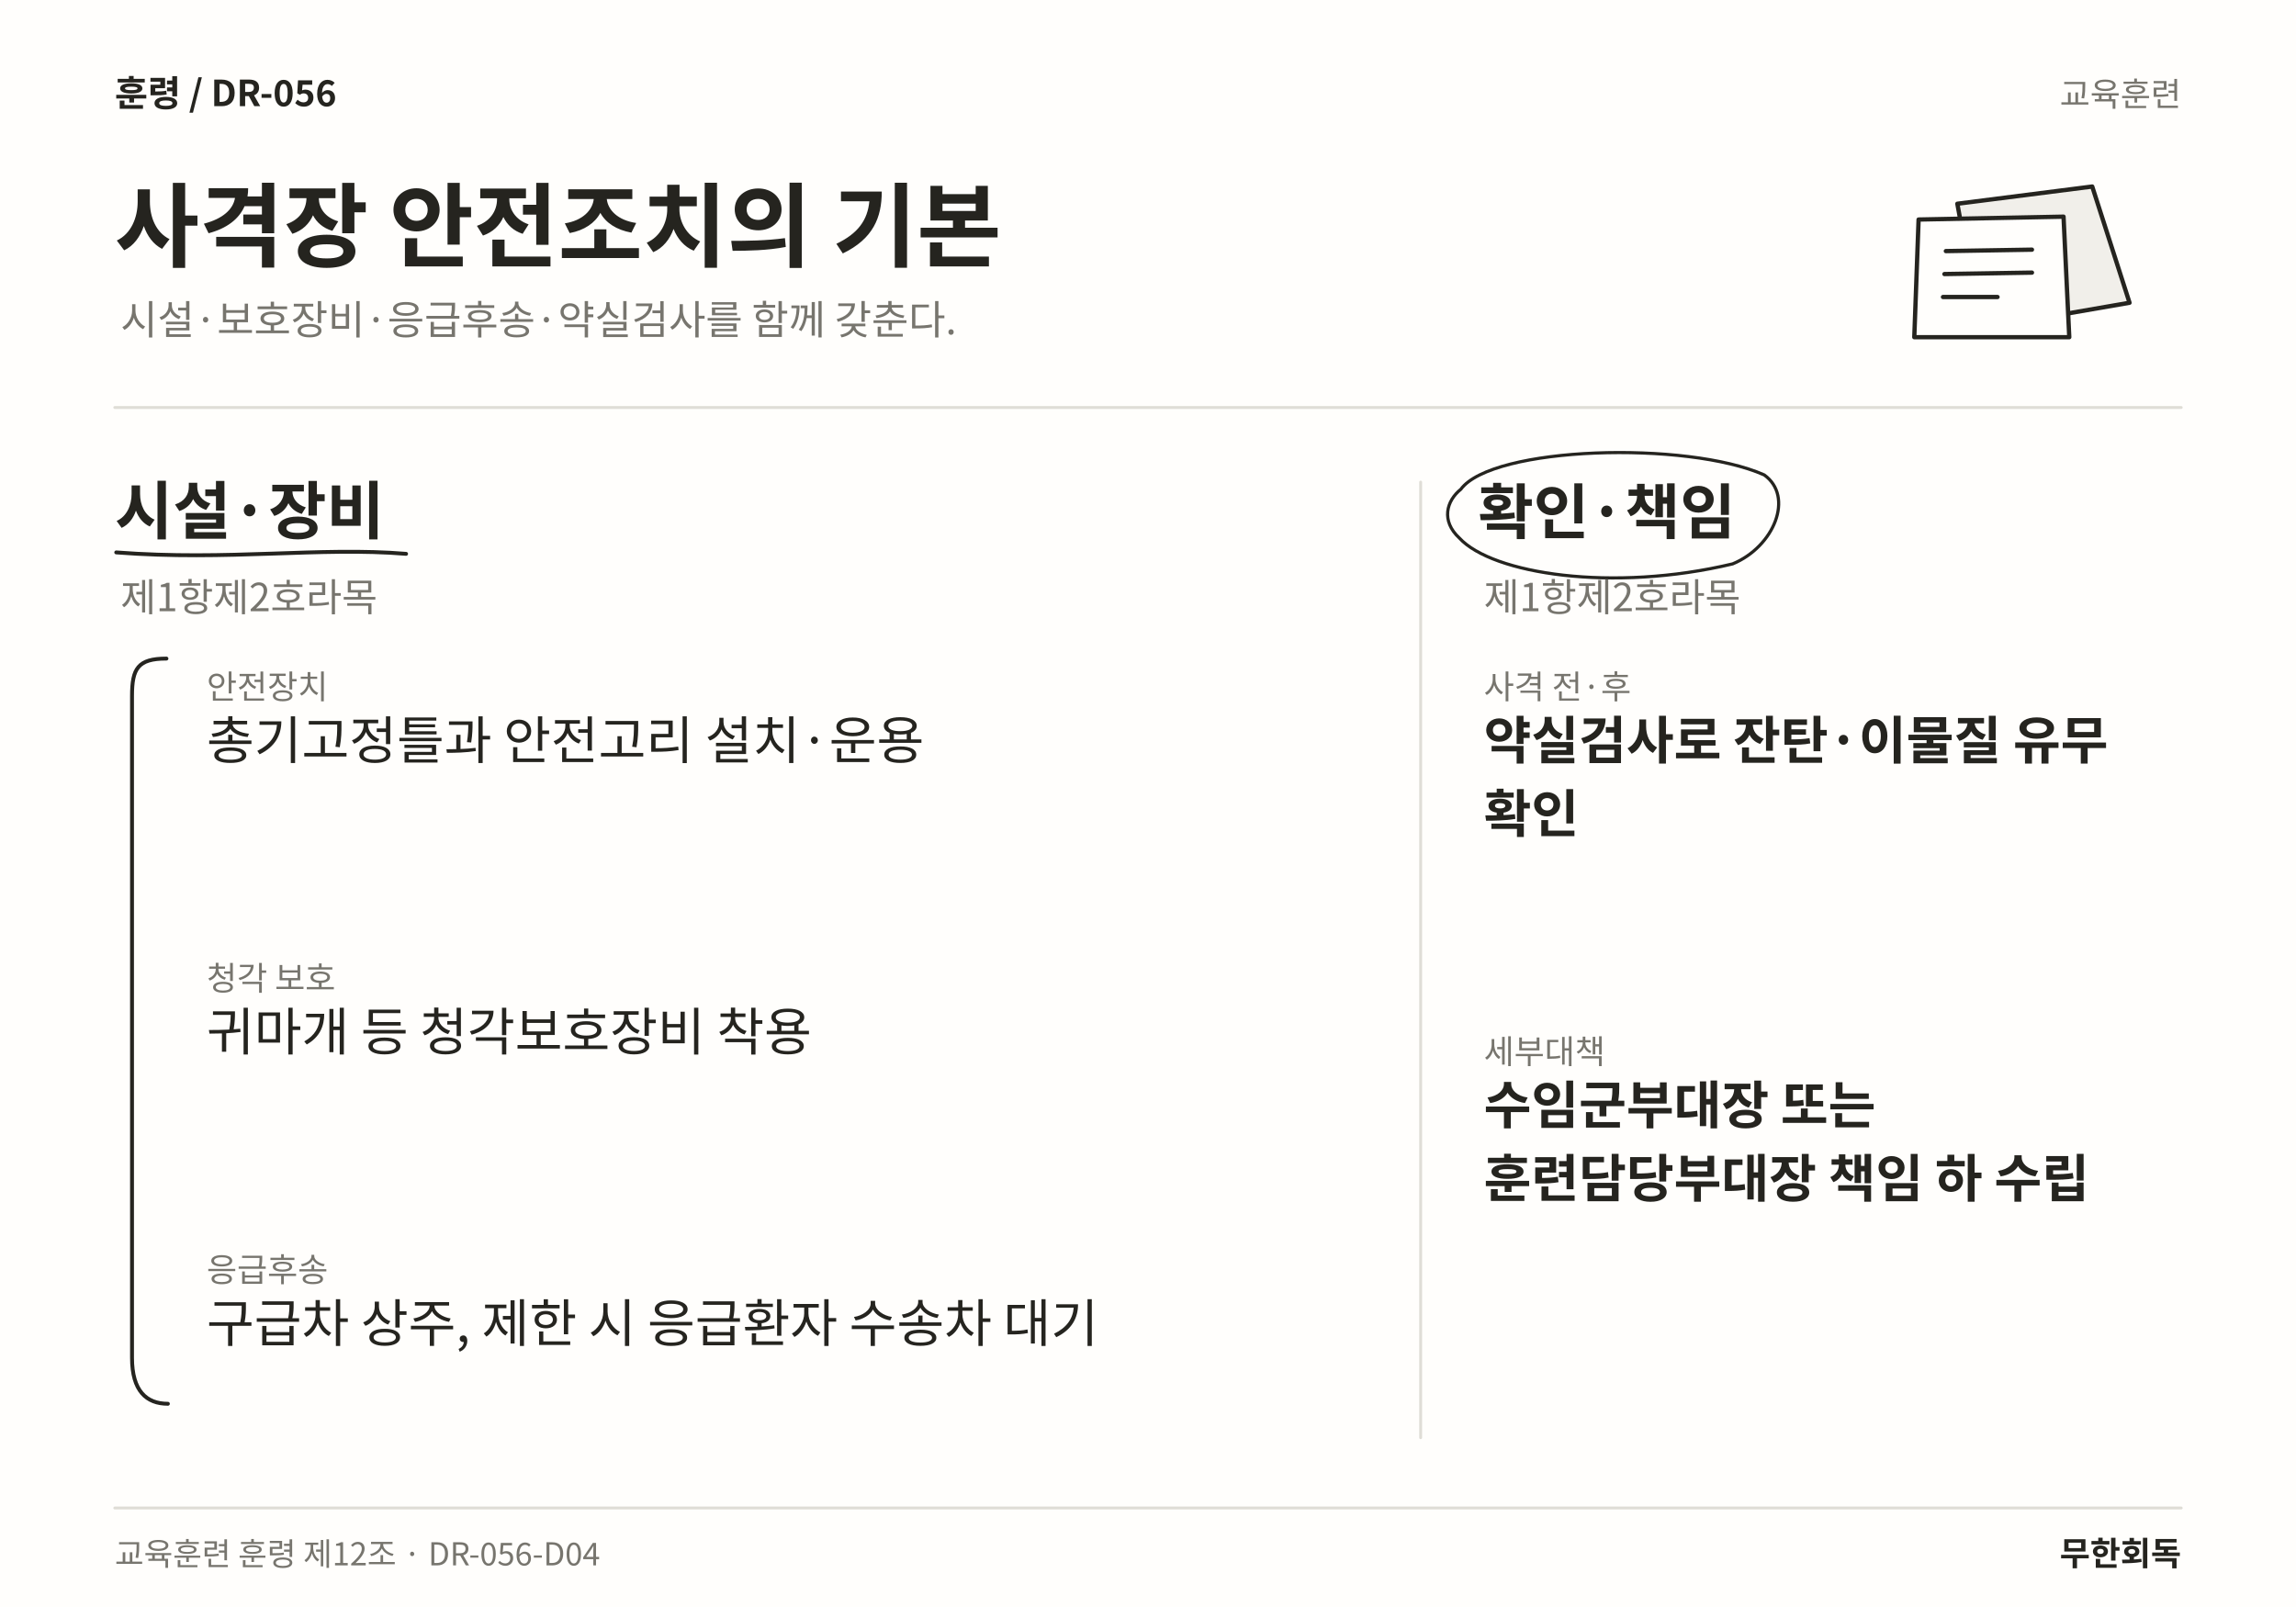
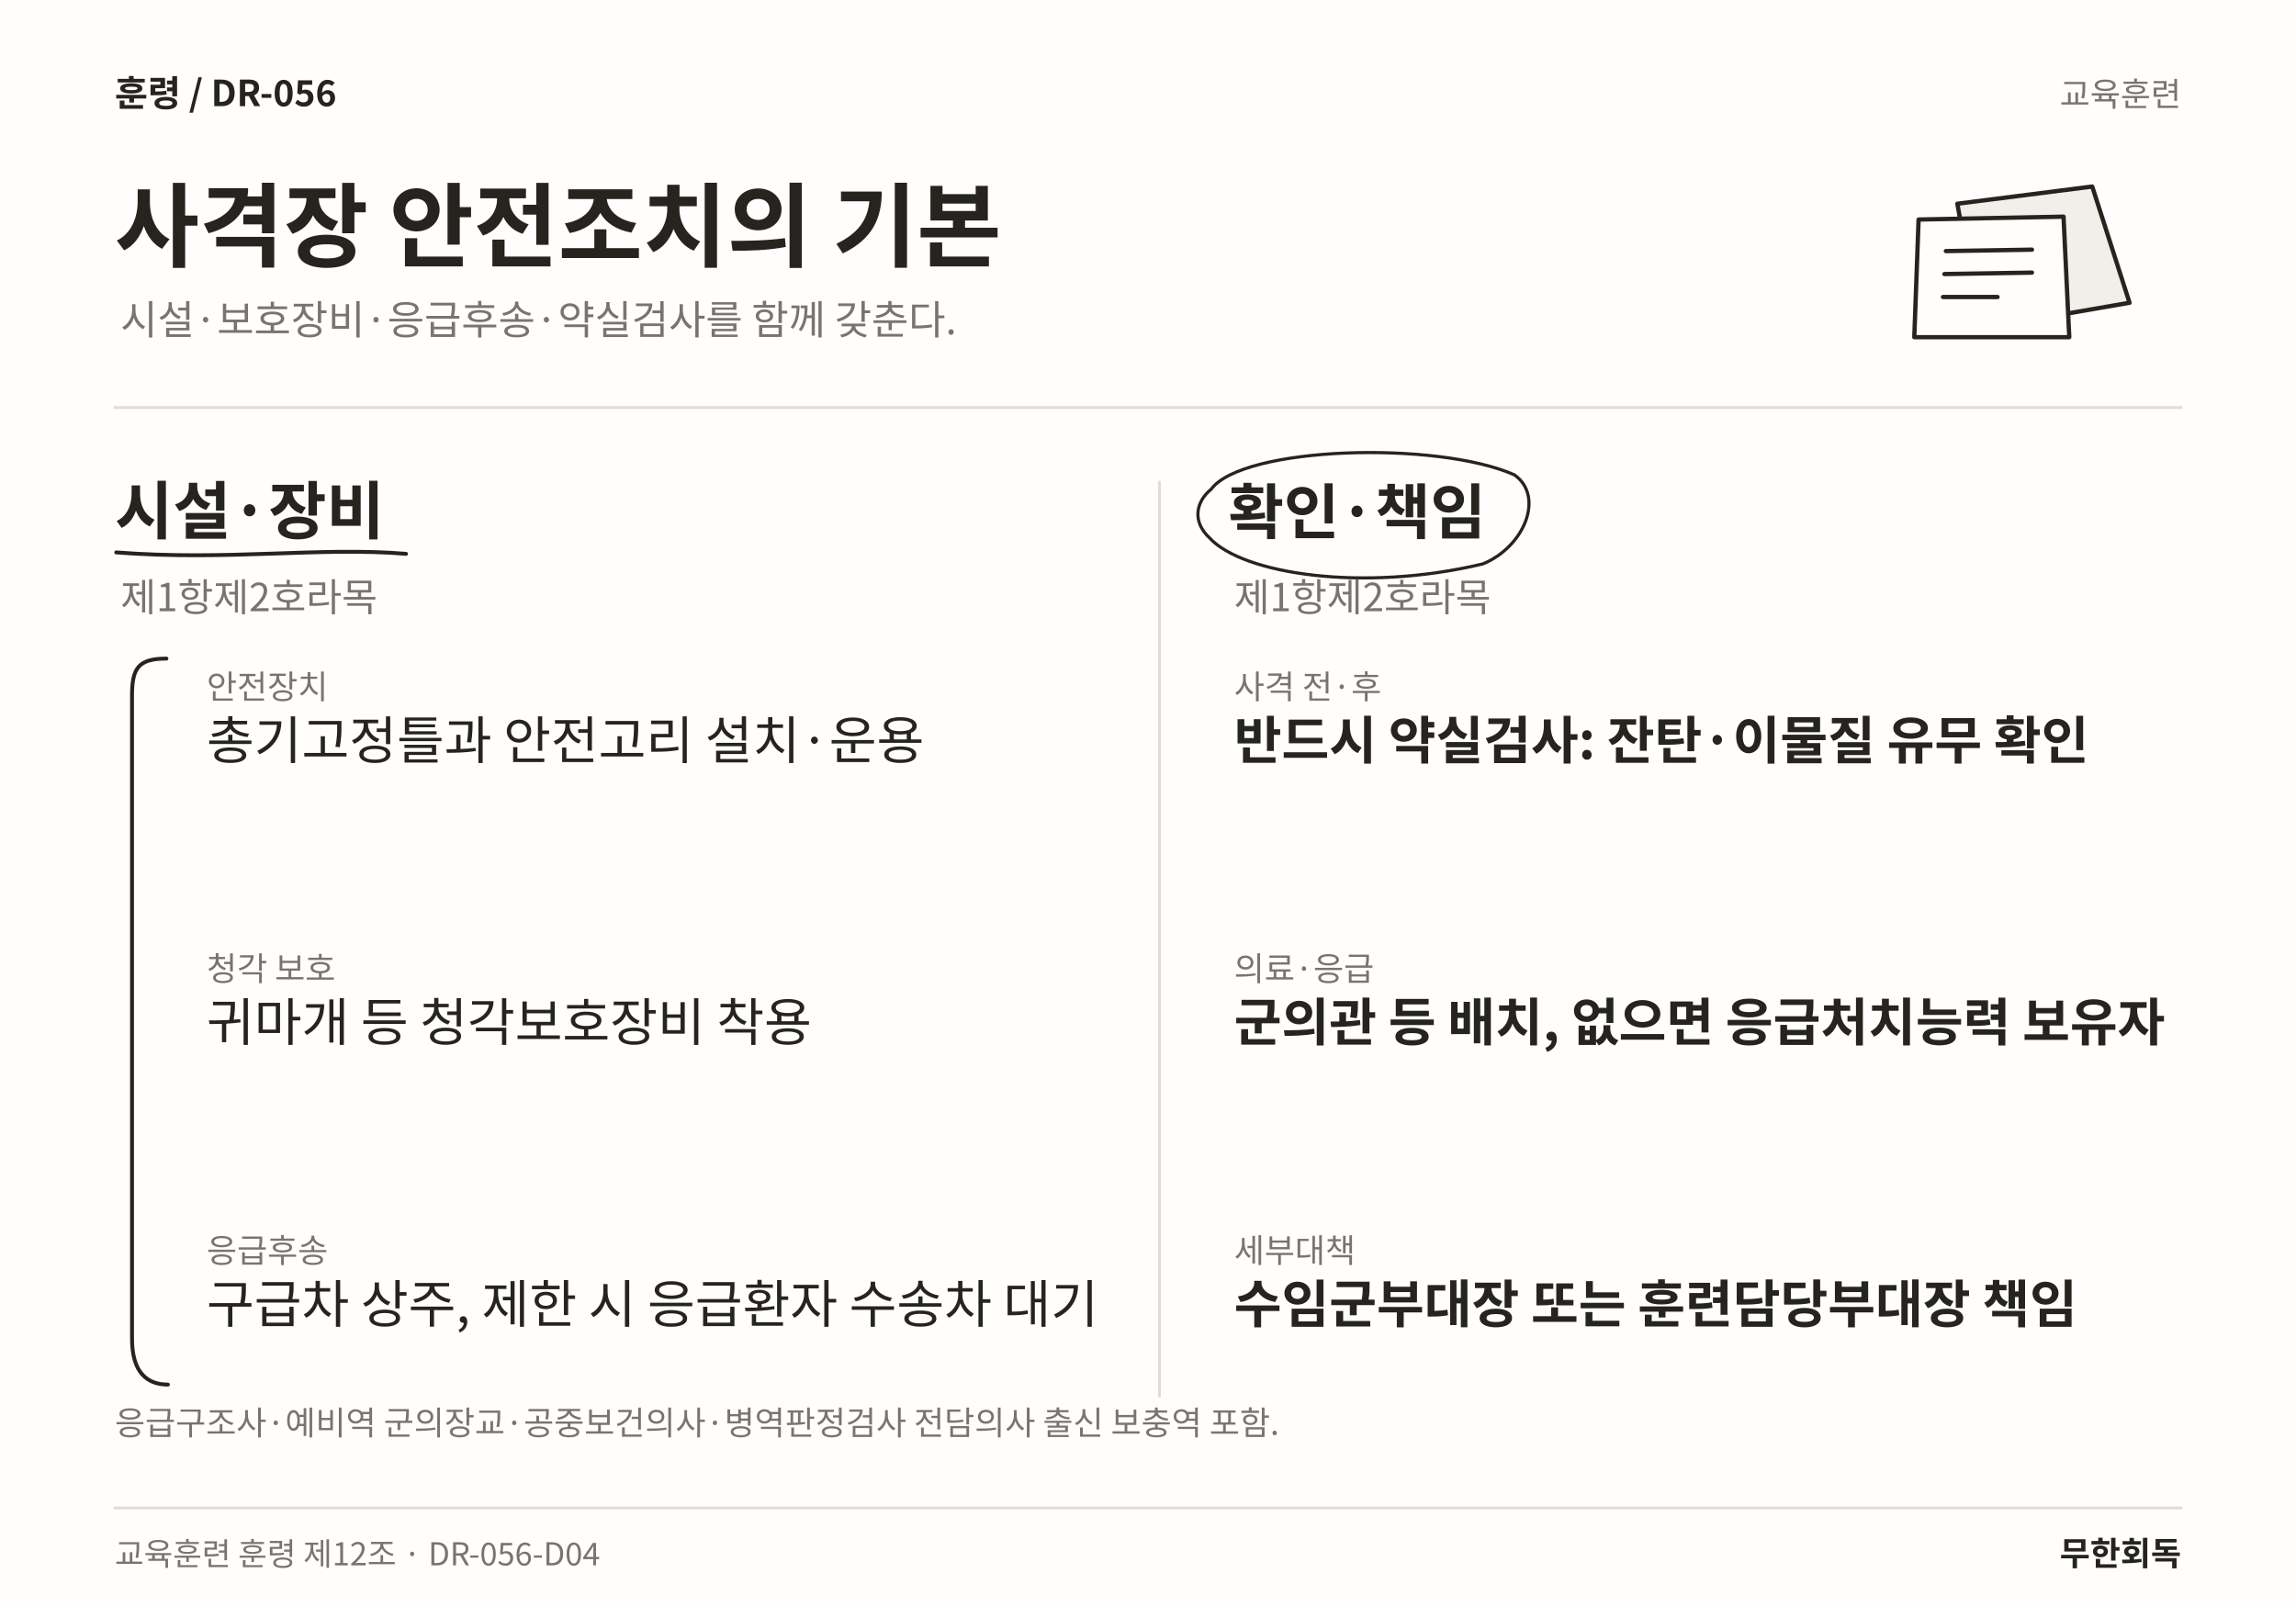
<svg xmlns="http://www.w3.org/2000/svg" width="1600" height="1120" viewBox="0 0 1600 1120" role="img" aria-labelledby="title desc" lang="ko">
  <rect width="1600" height="1120" fill="#FFFEFC" />
  <text x="80" y="74" font-family="Noto Sans CJK KR,Noto Sans KR,sans-serif" font-size="25" font-weight="700" fill="#25241F" text-anchor="start">훈령  /  DR-056</text>
  <text x="1520" y="74" font-family="Noto Sans CJK KR,Noto Sans KR,sans-serif" font-size="23" font-weight="400" fill="#77756E" text-anchor="end">교육훈련</text>
  <text x="80" y="181" font-family="Noto Sans CJK KR,Noto Sans KR,sans-serif" font-size="64" font-weight="700" fill="#25241F" text-anchor="start">사격장 안전조치의 기본</text>
  <text x="84" y="233" font-family="Noto Sans CJK KR,Noto Sans KR,sans-serif" font-size="28" font-weight="400" fill="#77756E" text-anchor="start">시설·보호장비·응급후송·약실검사를 함께 갖춘다.</text>
  <path d="M1364 142 L1458 130 L1484 211 L1380 229 Z" fill="#F1EFEA" stroke="#25241F" stroke-width="3" stroke-linecap="round" stroke-linejoin="round" />
  <path d="M1337 153 L1438 151 L1442 235 L1334 235 Z" fill="#FFFEFC" stroke="#25241F" stroke-width="3" stroke-linecap="round" stroke-linejoin="round" />
  <path d="M1356 175 L1416 174 M1355 191 L1416 190 M1354 207 L1392 207" fill="none" stroke="#25241F" stroke-width="3" stroke-linecap="round" stroke-linejoin="round" />
  <line x1="80" y1="284" x2="1520" y2="284" stroke="#DFDDD6" stroke-width="2" stroke-linecap="round" />
-   <line x1="990" y1="336" x2="990" y2="1002" stroke="#DFDDD6" stroke-width="2" stroke-linecap="round" />
+   <line x1="808" y1="336" x2="808" y2="973" stroke="#DFDDD6" stroke-width="2" stroke-linecap="round" />
  <text x="80" y="372" font-family="Noto Sans CJK KR,Noto Sans KR,sans-serif" font-size="44" font-weight="700" fill="#25241F" text-anchor="start">시설·장비</text>
  <path d="M81 385 C158.953 391 222.868 381 282.984 386" fill="none" stroke="#25241F" stroke-width="2.7" stroke-linecap="round" stroke-linejoin="round" />
  <text x="84" y="426" font-family="Noto Sans CJK KR,Noto Sans KR,sans-serif" font-size="27" font-weight="400" fill="#77756E" text-anchor="start">제1항제2호라목</text>
  <text x="144" y="487" font-family="Noto Sans CJK KR,Noto Sans KR,sans-serif" font-size="23" font-weight="400" fill="#77756E" text-anchor="start">안전장치</text>
  <text x="144" y="529" font-family="Noto Sans CJK KR,Noto Sans KR,sans-serif" font-size="36" font-weight="400" fill="#25241F" text-anchor="start">총기고정틀과 안전고리 설치·운용</text>
-   <text x="144" y="690.12" font-family="Noto Sans CJK KR,Noto Sans KR,sans-serif" font-size="23" font-weight="400" fill="#77756E" text-anchor="start">청각 보호</text>
-   <text x="144" y="732.12" font-family="Noto Sans CJK KR,Noto Sans KR,sans-serif" font-size="36" font-weight="400" fill="#25241F" text-anchor="start">귀마개 등 청각보호장비 착용</text>
-   <text x="144" y="893.24" font-family="Noto Sans CJK KR,Noto Sans KR,sans-serif" font-size="23" font-weight="400" fill="#77756E" text-anchor="start">응급후송</text>
-   <text x="144" y="935.24" font-family="Noto Sans CJK KR,Noto Sans KR,sans-serif" font-size="36" font-weight="400" fill="#25241F" text-anchor="start">구급차 상주, 제한 시 응급환자 수송차 대기</text>
-   <path d="M116 459 C96 459 92 466 92 485 L92 946.36 C92 969.36 102 978.36 117 978.36" fill="none" stroke="#25241F" stroke-width="2.7" stroke-linecap="round" stroke-linejoin="round" />
-   <text x="1030" y="372" font-family="Noto Sans CJK KR,Noto Sans KR,sans-serif" font-size="42" font-weight="700" fill="#25241F" text-anchor="start">확인·책임</text>
-   <path d="M1018 341 C1040 311 1175.42 307 1229.42 331 C1250.42 346 1236.42 381 1207.42 393 C1123.71 413 1040 400 1017 375 C1004 363 1008 349 1018 341" fill="none" stroke="#25241F" stroke-width="2.2" stroke-linecap="round" stroke-linejoin="round" />
-   <text x="1034" y="426" font-family="Noto Sans CJK KR,Noto Sans KR,sans-serif" font-size="27" font-weight="400" fill="#77756E" text-anchor="start">제1항제2호라목</text>
-   <text x="1034" y="487" font-family="Noto Sans CJK KR,Noto Sans KR,sans-serif" font-size="23" font-weight="400" fill="#77756E" text-anchor="start">사격 전·후</text>
-   <text x="1034" y="529" font-family="Noto Sans CJK KR,Noto Sans KR,sans-serif" font-size="36" font-weight="700" fill="#25241F" text-anchor="start">약실검사로 잔탄·이물질 유무</text>
-   <text x="1034" y="580.12" font-family="Noto Sans CJK KR,Noto Sans KR,sans-serif" font-size="36" font-weight="700" fill="#25241F" text-anchor="start">확인</text>
-   <text x="1034" y="741.24" font-family="Noto Sans CJK KR,Noto Sans KR,sans-serif" font-size="23" font-weight="400" fill="#77756E" text-anchor="start">세부대책</text>
-   <text x="1034" y="783.24" font-family="Noto Sans CJK KR,Noto Sans KR,sans-serif" font-size="36" font-weight="700" fill="#25241F" text-anchor="start">수임군부대장 또는</text>
-   <text x="1034" y="834.36" font-family="Noto Sans CJK KR,Noto Sans KR,sans-serif" font-size="36" font-weight="700" fill="#25241F" text-anchor="start">훈련담당부대장 책임 하 수립</text>
+   <text x="144" y="683.44" font-family="Noto Sans CJK KR,Noto Sans KR,sans-serif" font-size="23" font-weight="400" fill="#77756E" text-anchor="start">청각 보호</text>
+   <text x="144" y="725.44" font-family="Noto Sans CJK KR,Noto Sans KR,sans-serif" font-size="36" font-weight="400" fill="#25241F" text-anchor="start">귀마개 등 청각보호장비 착용</text>
+   <text x="144" y="879.88" font-family="Noto Sans CJK KR,Noto Sans KR,sans-serif" font-size="23" font-weight="400" fill="#77756E" text-anchor="start">응급후송</text>
+   <text x="144" y="921.88" font-family="Noto Sans CJK KR,Noto Sans KR,sans-serif" font-size="36" font-weight="400" fill="#25241F" text-anchor="start">구급차 상주, 제한 시 응급환자 수송차 대기</text>
+   <path d="M116 459 C96 459 92 466 92 485 L92 933 C92 956 102 965 117 965" fill="none" stroke="#25241F" stroke-width="2.7" stroke-linecap="round" stroke-linejoin="round" />
+   <text x="856" y="372" font-family="Noto Sans CJK KR,Noto Sans KR,sans-serif" font-size="42" font-weight="700" fill="#25241F" text-anchor="start">확인·책임</text>
+   <path d="M844 341 C866 311 1001.42 307 1055.42 331 C1076.42 346 1062.42 381 1033.42 393 C949.711 413 866 400 843 375 C830 363 834 349 844 341" fill="none" stroke="#25241F" stroke-width="2.2" stroke-linecap="round" stroke-linejoin="round" />
+   <text x="860" y="426" font-family="Noto Sans CJK KR,Noto Sans KR,sans-serif" font-size="27" font-weight="400" fill="#77756E" text-anchor="start">제1항제2호라목</text>
+   <text x="860" y="487" font-family="Noto Sans CJK KR,Noto Sans KR,sans-serif" font-size="23" font-weight="400" fill="#77756E" text-anchor="start">사격 전·후</text>
+   <text x="860" y="529" font-family="Noto Sans CJK KR,Noto Sans KR,sans-serif" font-size="36" font-weight="700" fill="#25241F" text-anchor="start">반드시 약실검사: 잔탄·이물질 유무 확인</text>
+   <text x="860" y="683.44" font-family="Noto Sans CJK KR,Noto Sans KR,sans-serif" font-size="23" font-weight="400" fill="#77756E" text-anchor="start">의료·응급</text>
+   <text x="860" y="725.44" font-family="Noto Sans CJK KR,Noto Sans KR,sans-serif" font-size="36" font-weight="700" fill="#25241F" text-anchor="start">군의관 등 배치, 없으면 응급처치능력 보유자</text>
+   <text x="860" y="879.88" font-family="Noto Sans CJK KR,Noto Sans KR,sans-serif" font-size="23" font-weight="400" fill="#77756E" text-anchor="start">세부대책</text>
+   <text x="860" y="921.88" font-family="Noto Sans CJK KR,Noto Sans KR,sans-serif" font-size="36" font-weight="700" fill="#25241F" text-anchor="start">수임군부대장 또는 훈련담당부대장 책임</text>
+   <text x="80" y="1000" font-family="Noto Sans CJK KR,Noto Sans KR,sans-serif" font-size="23" font-weight="400" fill="#77756E" text-anchor="start">응급구조사·예비역 군의장교·공중보건의사·병역판정검사 전담의사 출신 보충역 포함.</text>
  <line x1="80" y1="1051" x2="1520" y2="1051" stroke="#DFDDD6" stroke-width="2" stroke-linecap="round" />
  <text x="80" y="1091" font-family="Noto Sans CJK KR,Noto Sans KR,sans-serif" font-size="22" font-weight="400" fill="#77756E" text-anchor="start">교육훈련 훈령 제12조 · DR-056-D04</text>
  <text x="1520" y="1091" font-family="Noto Sans CJK KR,Noto Sans KR,sans-serif" font-size="23" font-weight="700" fill="#25241F" text-anchor="end">무한회독</text>
</svg>
